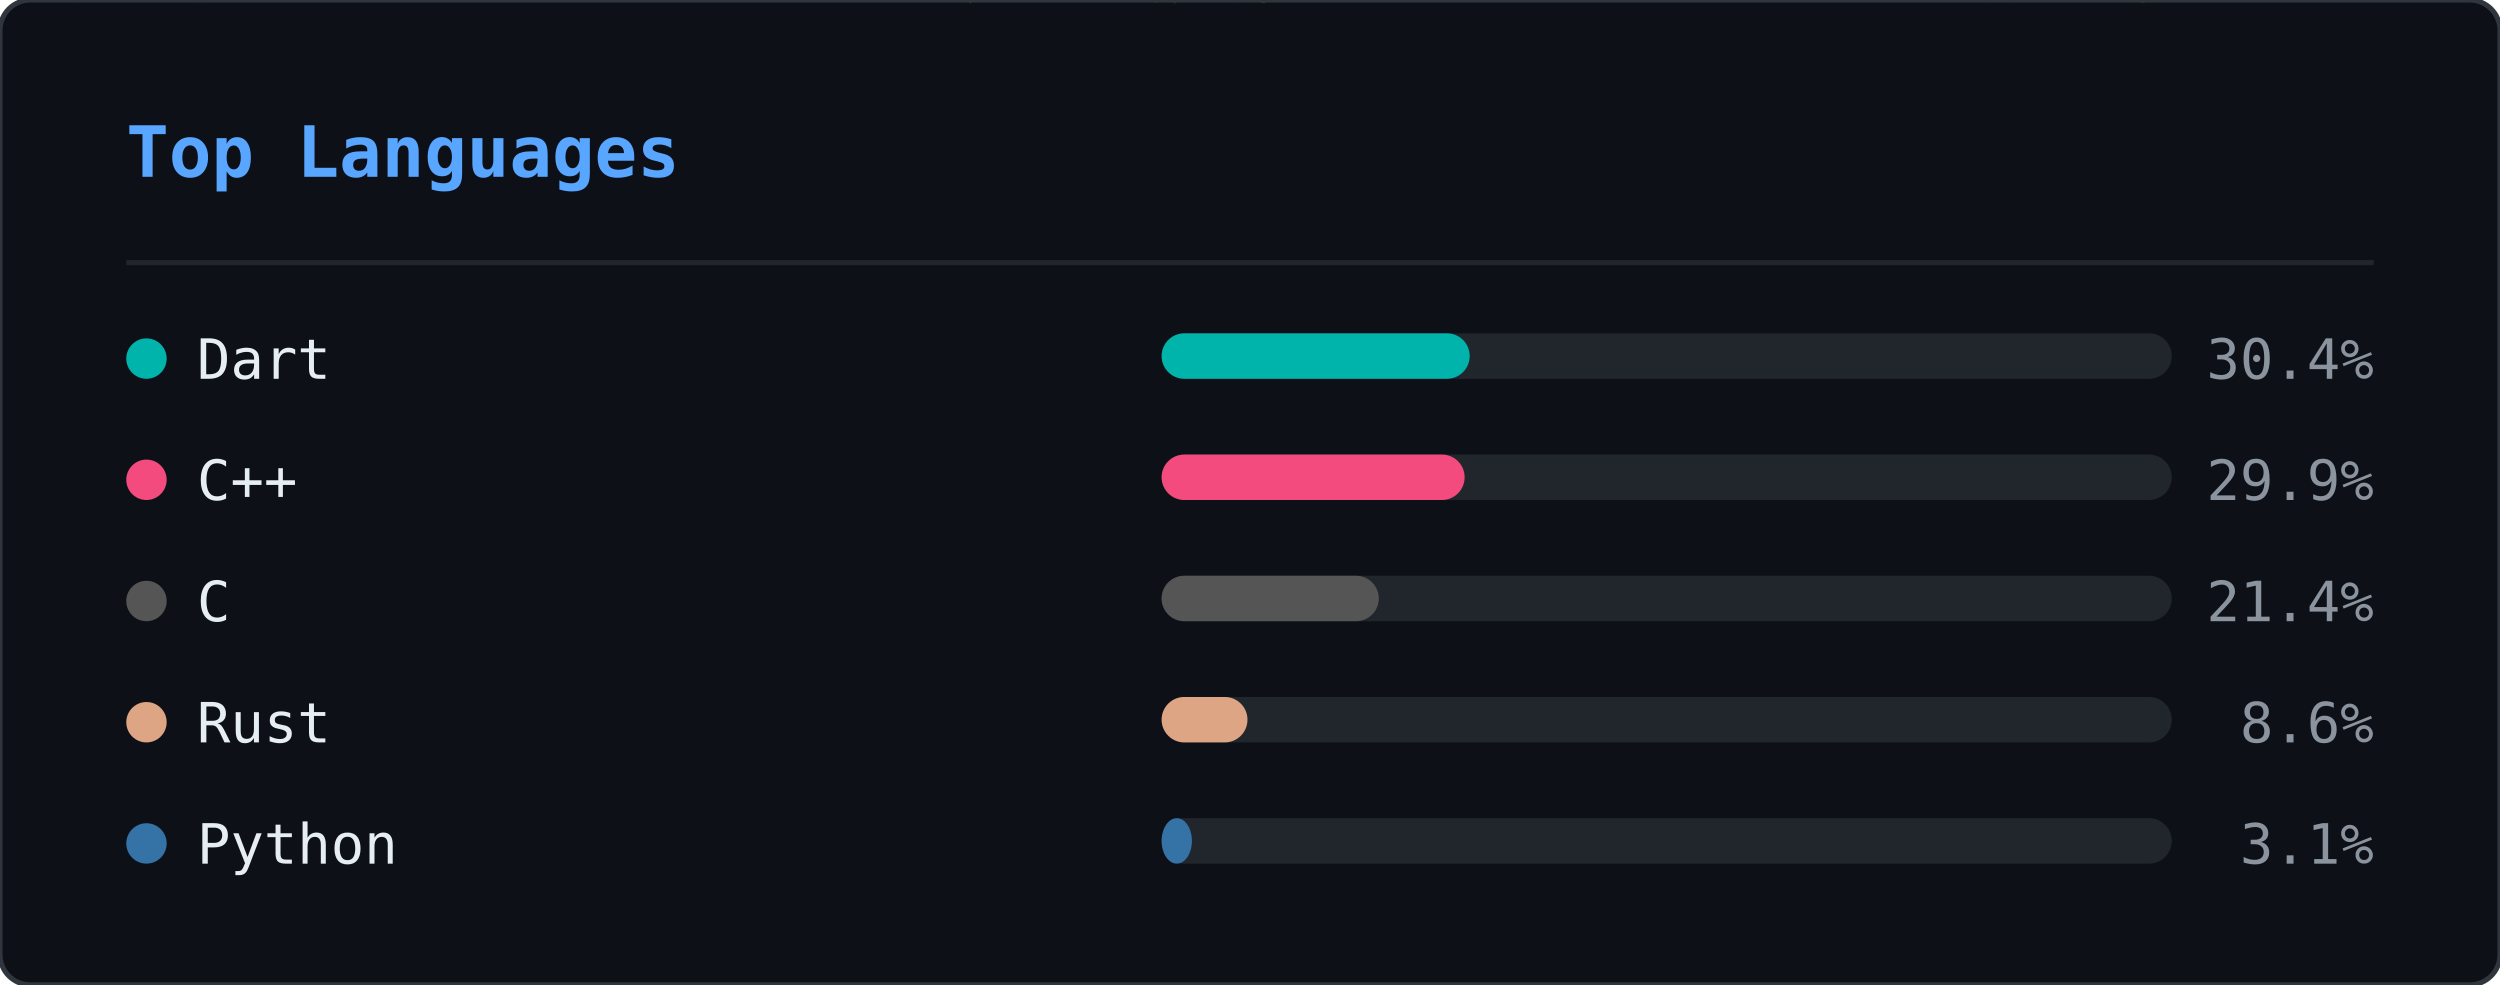
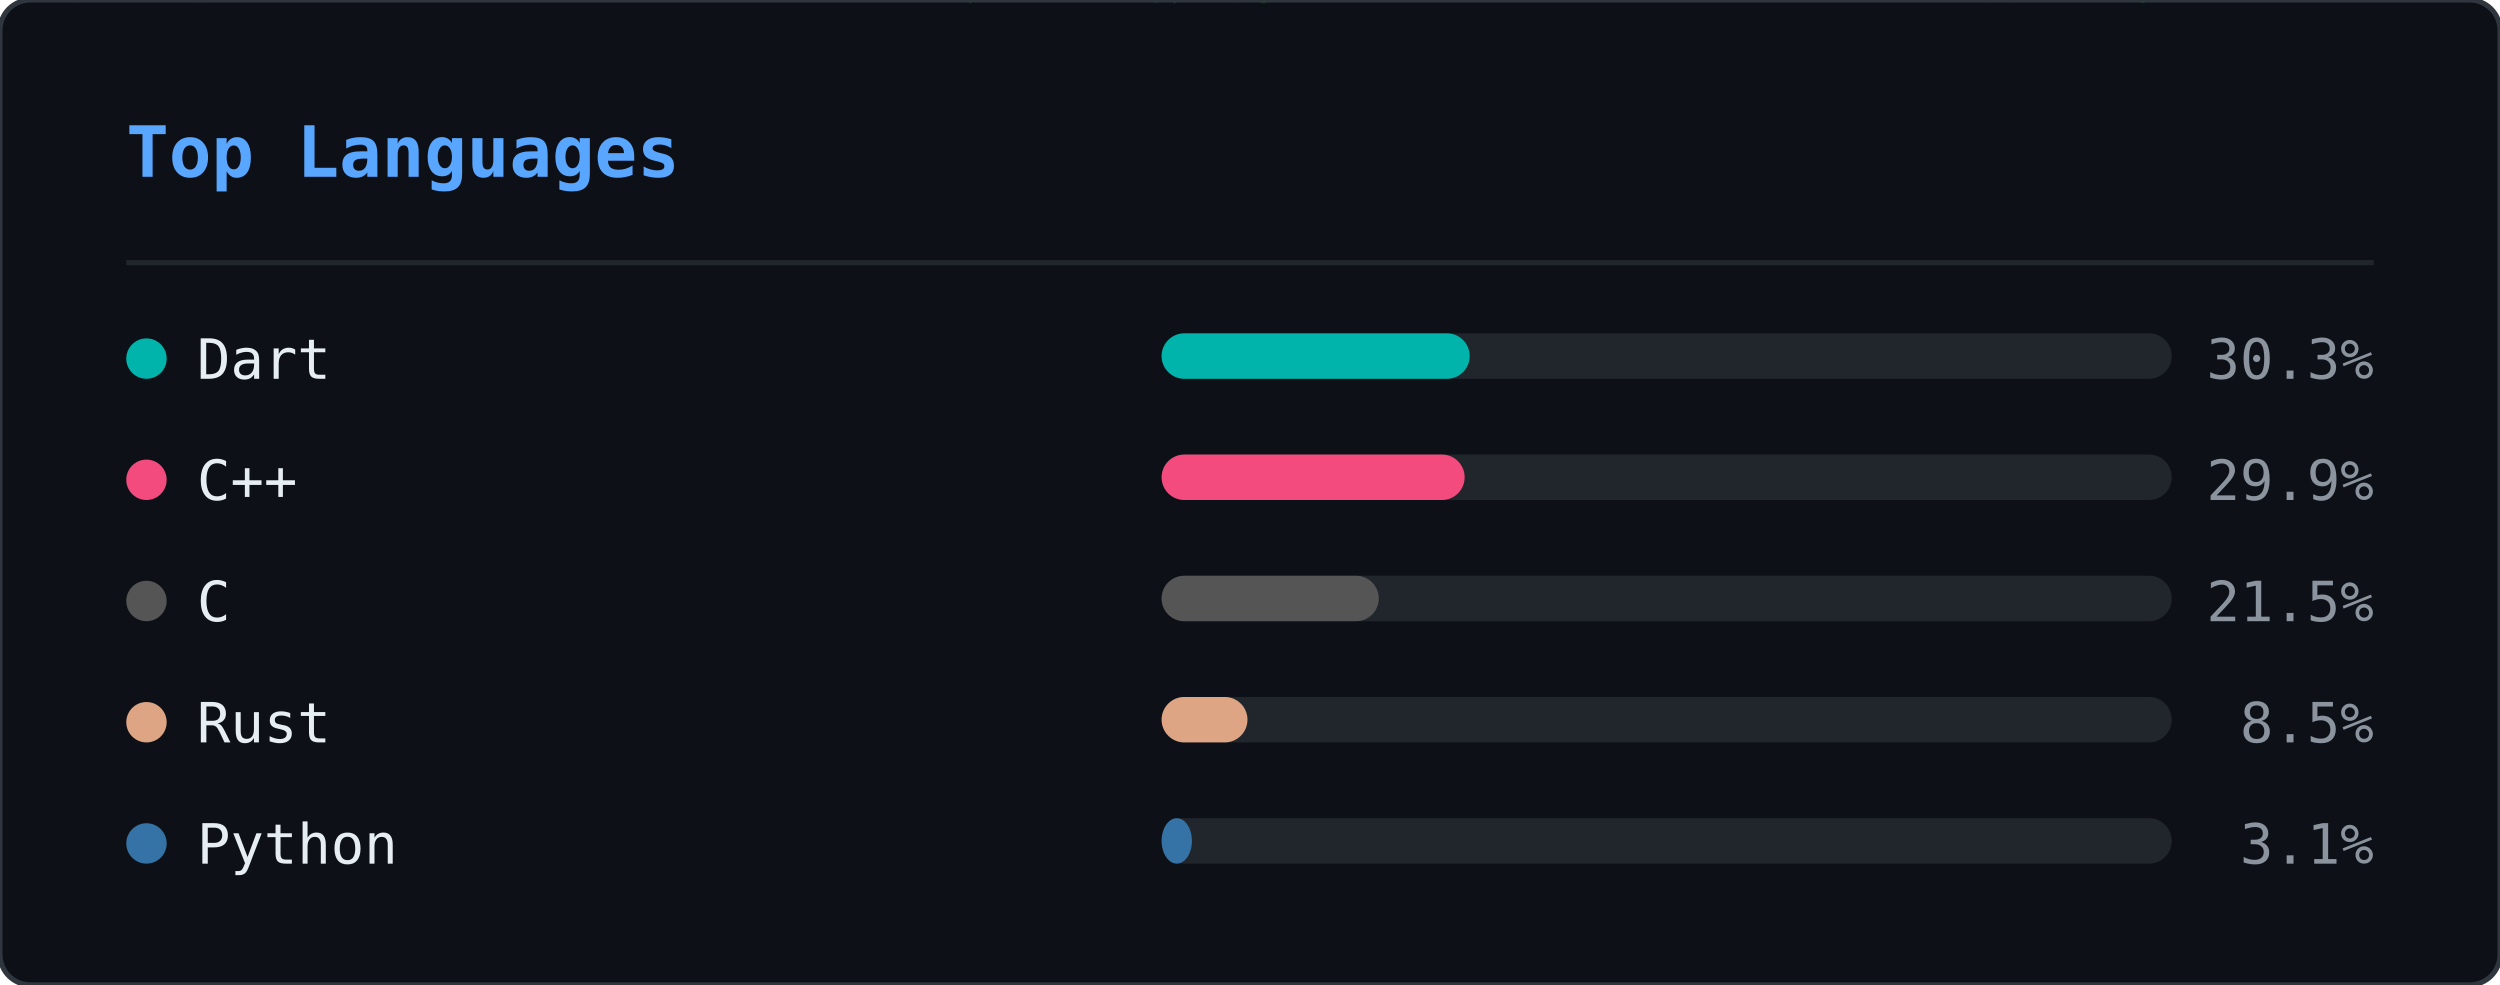
<svg xmlns="http://www.w3.org/2000/svg" width="495" height="195" viewBox="0 0 495 195">
  <defs>
    <clipPath id="ln-clip">
      <rect width="495" height="195" rx="6" />
    </clipPath>
  </defs>
  <rect width="495" height="195" rx="6" fill="#0d1117" />
  <g clip-path="url(#ln-clip)">
    <g opacity="0.22">
      <style>@keyframes ln0{from{transform:translateY(-88px)}to{transform:translateY(209px)}}@keyframes ln1{from{transform:translateY(-60px)}to{transform:translateY(209px)}}@keyframes ln2{from{transform:translateY(-88px)}to{transform:translateY(209px)}}@keyframes ln3{from{transform:translateY(-46px)}to{transform:translateY(209px)}}@keyframes ln4{from{transform:translateY(-46px)}to{transform:translateY(209px)}}@keyframes ln5{from{transform:translateY(-88px)}to{transform:translateY(209px)}}@keyframes ln6{from{transform:translateY(-60px)}to{transform:translateY(209px)}}@keyframes ln7{from{transform:translateY(-88px)}to{transform:translateY(209px)}}@keyframes ln8{from{transform:translateY(-60px)}to{transform:translateY(209px)}}@keyframes ln9{from{transform:translateY(-88px)}to{transform:translateY(209px)}}@keyframes ln10{from{transform:translateY(-60px)}to{transform:translateY(209px)}}@keyframes ln11{from{transform:translateY(-74px)}to{transform:translateY(209px)}}@keyframes ln12{from{transform:translateY(-46px)}to{transform:translateY(209px)}}@keyframes ln13{from{transform:translateY(-60px)}to{transform:translateY(209px)}}@keyframes ln14{from{transform:translateY(-46px)}to{transform:translateY(209px)}}@keyframes ln15{from{transform:translateY(-60px)}to{transform:translateY(209px)}}@keyframes ln16{from{transform:translateY(-46px)}to{transform:translateY(209px)}}@keyframes ln17{from{transform:translateY(-74px)}to{transform:translateY(209px)}}@keyframes ln18{from{transform:translateY(-88px)}to{transform:translateY(209px)}}@keyframes ln19{from{transform:translateY(-74px)}to{transform:translateY(209px)}}@keyframes ln20{from{transform:translateY(-74px)}to{transform:translateY(209px)}}@keyframes ln21{from{transform:translateY(-88px)}to{transform:translateY(209px)}}@keyframes ln22{from{transform:translateY(-60px)}to{transform:translateY(209px)}}@keyframes ln23{from{transform:translateY(-74px)}to{transform:translateY(209px)}}@keyframes ln24{from{transform:translateY(-46px)}to{transform:translateY(209px)}}@keyframes ln25{from{transform:translateY(-88px)}to{transform:translateY(209px)}}@keyframes ln26{from{transform:translateY(-46px)}to{transform:translateY(209px)}}@keyframes ln27{from{transform:translateY(-88px)}to{transform:translateY(209px)}}@keyframes ln28{from{transform:translateY(-46px)}to{transform:translateY(209px)}}@keyframes ln29{from{transform:translateY(-46px)}to{transform:translateY(209px)}}@keyframes ln30{from{transform:translateY(-88px)}to{transform:translateY(209px)}}@keyframes ln31{from{transform:translateY(-88px)}to{transform:translateY(209px)}}@keyframes ln32{from{transform:translateY(-46px)}to{transform:translateY(209px)}}@keyframes ln33{from{transform:translateY(-74px)}to{transform:translateY(209px)}}@keyframes ln34{from{transform:translateY(-46px)}to{transform:translateY(209px)}}@keyframes ln35{from{transform:translateY(-88px)}to{transform:translateY(209px)}}@keyframes ln36{from{transform:translateY(-46px)}to{transform:translateY(209px)}}@keyframes ln37{from{transform:translateY(-88px)}to{transform:translateY(209px)}}</style>
      <g style="animation:ln0 1.92s linear infinite;animation-delay:-0.55s">
        <text x="298" y="0" font-family="monospace" font-size="12" fill="#00ff41">8</text>
        <text x="298" y="-14" font-family="monospace" font-size="12" fill="#00ff41" opacity="0.86">ｼ</text>
        <text x="298" y="-28" font-family="monospace" font-size="12" fill="#00ff41" opacity="0.71">ﾁ</text>
        <text x="298" y="-42" font-family="monospace" font-size="12" fill="#00ff41" opacity="0.57">ﾜ</text>
        <text x="298" y="-56" font-family="monospace" font-size="12" fill="#00ff41" opacity="0.43">ﾏ</text>
        <text x="298" y="-70" font-family="monospace" font-size="12" fill="#00ff41" opacity="0.29">ｭ</text>
        <text x="298" y="-84" font-family="monospace" font-size="12" fill="#00ff41" opacity="0.14">ﾎ</text>
      </g>
      <g style="animation:ln1 2.21s linear infinite;animation-delay:-0.20s">
        <text x="124" y="0" font-family="monospace" font-size="12" fill="#00ff41">ﾐ</text>
        <text x="124" y="-14" font-family="monospace" font-size="12" fill="#00ff41" opacity="0.80">1</text>
        <text x="124" y="-28" font-family="monospace" font-size="12" fill="#00ff41" opacity="0.60">ﾏ</text>
        <text x="124" y="-42" font-family="monospace" font-size="12" fill="#00ff41" opacity="0.40">0</text>
        <text x="124" y="-56" font-family="monospace" font-size="12" fill="#00ff41" opacity="0.20">ﾖ</text>
      </g>
      <g style="animation:ln2 1.71s linear infinite;animation-delay:-0.07s">
        <text x="416" y="0" font-family="monospace" font-size="12" fill="#00ff41">ｽ</text>
        <text x="416" y="-14" font-family="monospace" font-size="12" fill="#00ff41" opacity="0.86">ﾎ</text>
        <text x="416" y="-28" font-family="monospace" font-size="12" fill="#00ff41" opacity="0.71">ﾒ</text>
        <text x="416" y="-42" font-family="monospace" font-size="12" fill="#00ff41" opacity="0.57">ｭ</text>
        <text x="416" y="-56" font-family="monospace" font-size="12" fill="#00ff41" opacity="0.43">ｿ</text>
        <text x="416" y="-70" font-family="monospace" font-size="12" fill="#00ff41" opacity="0.29">ﾋ</text>
        <text x="416" y="-84" font-family="monospace" font-size="12" fill="#00ff41" opacity="0.14">6</text>
      </g>
      <g style="animation:ln3 1.63s linear infinite;animation-delay:-1.08s">
        <text x="381" y="0" font-family="monospace" font-size="12" fill="#00ff41">6</text>
        <text x="381" y="-14" font-family="monospace" font-size="12" fill="#00ff41" opacity="0.75">ﾊ</text>
        <text x="381" y="-28" font-family="monospace" font-size="12" fill="#00ff41" opacity="0.50">ｿ</text>
        <text x="381" y="-42" font-family="monospace" font-size="12" fill="#00ff41" opacity="0.25">ﾙ</text>
      </g>
      <g style="animation:ln4 2.63s linear infinite;animation-delay:-2.44s">
        <text x="420" y="0" font-family="monospace" font-size="12" fill="#00ff41">ｮ</text>
        <text x="420" y="-14" font-family="monospace" font-size="12" fill="#00ff41" opacity="0.75">ｺ</text>
        <text x="420" y="-28" font-family="monospace" font-size="12" fill="#00ff41" opacity="0.50">1</text>
        <text x="420" y="-42" font-family="monospace" font-size="12" fill="#00ff41" opacity="0.25">ﾂ</text>
      </g>
      <g style="animation:ln5 3.00s linear infinite;animation-delay:-0.44s">
        <text x="486" y="0" font-family="monospace" font-size="12" fill="#00ff41">ｹ</text>
        <text x="486" y="-14" font-family="monospace" font-size="12" fill="#00ff41" opacity="0.86">ｺ</text>
        <text x="486" y="-28" font-family="monospace" font-size="12" fill="#00ff41" opacity="0.71">1</text>
        <text x="486" y="-42" font-family="monospace" font-size="12" fill="#00ff41" opacity="0.57">ﾗ</text>
        <text x="486" y="-56" font-family="monospace" font-size="12" fill="#00ff41" opacity="0.43">ｳ</text>
        <text x="486" y="-70" font-family="monospace" font-size="12" fill="#00ff41" opacity="0.29">ｨ</text>
        <text x="486" y="-84" font-family="monospace" font-size="12" fill="#00ff41" opacity="0.14">ｼ</text>
      </g>
      <g style="animation:ln6 2.16s linear infinite;animation-delay:-0.41s">
        <text x="67" y="0" font-family="monospace" font-size="12" fill="#00ff41">ﾚ</text>
        <text x="67" y="-14" font-family="monospace" font-size="12" fill="#00ff41" opacity="0.80">ｧ</text>
        <text x="67" y="-28" font-family="monospace" font-size="12" fill="#00ff41" opacity="0.60">ｴ</text>
        <text x="67" y="-42" font-family="monospace" font-size="12" fill="#00ff41" opacity="0.40">ﾓ</text>
        <text x="67" y="-56" font-family="monospace" font-size="12" fill="#00ff41" opacity="0.20">ﾆ</text>
      </g>
      <g style="animation:ln7 1.87s linear infinite;animation-delay:-1.37s">
        <text x="255" y="0" font-family="monospace" font-size="12" fill="#00ff41">ﾚ</text>
        <text x="255" y="-14" font-family="monospace" font-size="12" fill="#00ff41" opacity="0.86">ｩ</text>
        <text x="255" y="-28" font-family="monospace" font-size="12" fill="#00ff41" opacity="0.71">ｾ</text>
        <text x="255" y="-42" font-family="monospace" font-size="12" fill="#00ff41" opacity="0.57">ｲ</text>
        <text x="255" y="-56" font-family="monospace" font-size="12" fill="#00ff41" opacity="0.43">ﾖ</text>
        <text x="255" y="-70" font-family="monospace" font-size="12" fill="#00ff41" opacity="0.29">ﾊ</text>
        <text x="255" y="-84" font-family="monospace" font-size="12" fill="#00ff41" opacity="0.14">ｬ</text>
      </g>
      <g style="animation:ln8 2.84s linear infinite;animation-delay:-1.91s">
        <text x="47" y="0" font-family="monospace" font-size="12" fill="#00ff41">6</text>
        <text x="47" y="-14" font-family="monospace" font-size="12" fill="#00ff41" opacity="0.80">ｮ</text>
        <text x="47" y="-28" font-family="monospace" font-size="12" fill="#00ff41" opacity="0.60">ｦ</text>
        <text x="47" y="-42" font-family="monospace" font-size="12" fill="#00ff41" opacity="0.40">1</text>
        <text x="47" y="-56" font-family="monospace" font-size="12" fill="#00ff41" opacity="0.20">3</text>
      </g>
      <g style="animation:ln9 3.08s linear infinite;animation-delay:-0.39s">
        <text x="231" y="0" font-family="monospace" font-size="12" fill="#00ff41">ﾀ</text>
        <text x="231" y="-14" font-family="monospace" font-size="12" fill="#00ff41" opacity="0.86">ﾍ</text>
        <text x="231" y="-28" font-family="monospace" font-size="12" fill="#00ff41" opacity="0.71">ｼ</text>
        <text x="231" y="-42" font-family="monospace" font-size="12" fill="#00ff41" opacity="0.57">ｵ</text>
        <text x="231" y="-56" font-family="monospace" font-size="12" fill="#00ff41" opacity="0.43">ｲ</text>
        <text x="231" y="-70" font-family="monospace" font-size="12" fill="#00ff41" opacity="0.29">ﾇ</text>
        <text x="231" y="-84" font-family="monospace" font-size="12" fill="#00ff41" opacity="0.14">ｪ</text>
      </g>
      <g style="animation:ln10 1.63s linear infinite;animation-delay:-0.17s">
        <text x="247" y="0" font-family="monospace" font-size="12" fill="#00ff41">ｨ</text>
        <text x="247" y="-14" font-family="monospace" font-size="12" fill="#00ff41" opacity="0.80">ｹ</text>
        <text x="247" y="-28" font-family="monospace" font-size="12" fill="#00ff41" opacity="0.60">ｴ</text>
        <text x="247" y="-42" font-family="monospace" font-size="12" fill="#00ff41" opacity="0.40">ﾇ</text>
        <text x="247" y="-56" font-family="monospace" font-size="12" fill="#00ff41" opacity="0.20">ﾜ</text>
      </g>
      <g style="animation:ln11 1.73s linear infinite;animation-delay:-0.09s">
        <text x="93" y="0" font-family="monospace" font-size="12" fill="#00ff41">ｴ</text>
        <text x="93" y="-14" font-family="monospace" font-size="12" fill="#00ff41" opacity="0.83">ｽ</text>
        <text x="93" y="-28" font-family="monospace" font-size="12" fill="#00ff41" opacity="0.67">1</text>
        <text x="93" y="-42" font-family="monospace" font-size="12" fill="#00ff41" opacity="0.50">ｴ</text>
        <text x="93" y="-56" font-family="monospace" font-size="12" fill="#00ff41" opacity="0.33">ｿ</text>
        <text x="93" y="-70" font-family="monospace" font-size="12" fill="#00ff41" opacity="0.17">ﾐ</text>
      </g>
      <g style="animation:ln12 1.75s linear infinite;animation-delay:-1.15s">
        <text x="316" y="0" font-family="monospace" font-size="12" fill="#00ff41">ﾒ</text>
        <text x="316" y="-14" font-family="monospace" font-size="12" fill="#00ff41" opacity="0.75">ﾒ</text>
        <text x="316" y="-28" font-family="monospace" font-size="12" fill="#00ff41" opacity="0.50">ｽ</text>
        <text x="316" y="-42" font-family="monospace" font-size="12" fill="#00ff41" opacity="0.25">ﾖ</text>
      </g>
      <g style="animation:ln13 2.67s linear infinite;animation-delay:-1.76s">
        <text x="242" y="0" font-family="monospace" font-size="12" fill="#00ff41">ｳ</text>
        <text x="242" y="-14" font-family="monospace" font-size="12" fill="#00ff41" opacity="0.80">ﾋ</text>
        <text x="242" y="-28" font-family="monospace" font-size="12" fill="#00ff41" opacity="0.60">ﾃ</text>
        <text x="242" y="-42" font-family="monospace" font-size="12" fill="#00ff41" opacity="0.40">ﾏ</text>
        <text x="242" y="-56" font-family="monospace" font-size="12" fill="#00ff41" opacity="0.20">8</text>
      </g>
      <g style="animation:ln14 1.82s linear infinite;animation-delay:-0.57s">
        <text x="141" y="0" font-family="monospace" font-size="12" fill="#00ff41">ｿ</text>
        <text x="141" y="-14" font-family="monospace" font-size="12" fill="#00ff41" opacity="0.75">ｾ</text>
        <text x="141" y="-28" font-family="monospace" font-size="12" fill="#00ff41" opacity="0.50">ｶ</text>
        <text x="141" y="-42" font-family="monospace" font-size="12" fill="#00ff41" opacity="0.25">ｾ</text>
      </g>
      <g style="animation:ln15 1.77s linear infinite;animation-delay:-0.92s">
        <text x="146" y="0" font-family="monospace" font-size="12" fill="#00ff41">6</text>
        <text x="146" y="-14" font-family="monospace" font-size="12" fill="#00ff41" opacity="0.80">ﾕ</text>
        <text x="146" y="-28" font-family="monospace" font-size="12" fill="#00ff41" opacity="0.60">ﾕ</text>
        <text x="146" y="-42" font-family="monospace" font-size="12" fill="#00ff41" opacity="0.40">ｳ</text>
        <text x="146" y="-56" font-family="monospace" font-size="12" fill="#00ff41" opacity="0.20">8</text>
      </g>
      <g style="animation:ln16 3.13s linear infinite;animation-delay:-1.71s">
        <text x="108" y="0" font-family="monospace" font-size="12" fill="#00ff41">ﾅ</text>
        <text x="108" y="-14" font-family="monospace" font-size="12" fill="#00ff41" opacity="0.75">ﾖ</text>
        <text x="108" y="-28" font-family="monospace" font-size="12" fill="#00ff41" opacity="0.50">ﾊ</text>
        <text x="108" y="-42" font-family="monospace" font-size="12" fill="#00ff41" opacity="0.25">ｷ</text>
      </g>
      <g style="animation:ln17 2.68s linear infinite;animation-delay:-0.16s">
        <text x="327" y="0" font-family="monospace" font-size="12" fill="#00ff41">6</text>
        <text x="327" y="-14" font-family="monospace" font-size="12" fill="#00ff41" opacity="0.83">ﾕ</text>
        <text x="327" y="-28" font-family="monospace" font-size="12" fill="#00ff41" opacity="0.67">6</text>
        <text x="327" y="-42" font-family="monospace" font-size="12" fill="#00ff41" opacity="0.50">1</text>
        <text x="327" y="-56" font-family="monospace" font-size="12" fill="#00ff41" opacity="0.33">9</text>
        <text x="327" y="-70" font-family="monospace" font-size="12" fill="#00ff41" opacity="0.17">ｩ</text>
      </g>
      <g style="animation:ln18 3.20s linear infinite;animation-delay:-2.67s">
        <text x="32" y="0" font-family="monospace" font-size="12" fill="#00ff41">9</text>
        <text x="32" y="-14" font-family="monospace" font-size="12" fill="#00ff41" opacity="0.86">3</text>
        <text x="32" y="-28" font-family="monospace" font-size="12" fill="#00ff41" opacity="0.71">ｦ</text>
        <text x="32" y="-42" font-family="monospace" font-size="12" fill="#00ff41" opacity="0.57">ｶ</text>
        <text x="32" y="-56" font-family="monospace" font-size="12" fill="#00ff41" opacity="0.43">ﾛ</text>
        <text x="32" y="-70" font-family="monospace" font-size="12" fill="#00ff41" opacity="0.29">1</text>
        <text x="32" y="-84" font-family="monospace" font-size="12" fill="#00ff41" opacity="0.14">7</text>
      </g>
      <g style="animation:ln19 2.25s linear infinite;animation-delay:-1.73s">
        <text x="478" y="0" font-family="monospace" font-size="12" fill="#00ff41">ｭ</text>
        <text x="478" y="-14" font-family="monospace" font-size="12" fill="#00ff41" opacity="0.83">4</text>
        <text x="478" y="-28" font-family="monospace" font-size="12" fill="#00ff41" opacity="0.67">ﾍ</text>
        <text x="478" y="-42" font-family="monospace" font-size="12" fill="#00ff41" opacity="0.50">4</text>
        <text x="478" y="-56" font-family="monospace" font-size="12" fill="#00ff41" opacity="0.33">7</text>
        <text x="478" y="-70" font-family="monospace" font-size="12" fill="#00ff41" opacity="0.17">ｩ</text>
      </g>
      <g style="animation:ln20 2.48s linear infinite;animation-delay:-1.57s">
        <text x="211" y="0" font-family="monospace" font-size="12" fill="#00ff41">ﾂ</text>
        <text x="211" y="-14" font-family="monospace" font-size="12" fill="#00ff41" opacity="0.83">ﾋ</text>
        <text x="211" y="-28" font-family="monospace" font-size="12" fill="#00ff41" opacity="0.67">ｪ</text>
        <text x="211" y="-42" font-family="monospace" font-size="12" fill="#00ff41" opacity="0.50">ｮ</text>
        <text x="211" y="-56" font-family="monospace" font-size="12" fill="#00ff41" opacity="0.33">ﾓ</text>
        <text x="211" y="-70" font-family="monospace" font-size="12" fill="#00ff41" opacity="0.17">3</text>
      </g>
      <g style="animation:ln21 2.16s linear infinite;animation-delay:-1.63s">
        <text x="213" y="0" font-family="monospace" font-size="12" fill="#00ff41">ｾ</text>
        <text x="213" y="-14" font-family="monospace" font-size="12" fill="#00ff41" opacity="0.86">ﾕ</text>
        <text x="213" y="-28" font-family="monospace" font-size="12" fill="#00ff41" opacity="0.71">ｩ</text>
        <text x="213" y="-42" font-family="monospace" font-size="12" fill="#00ff41" opacity="0.57">3</text>
        <text x="213" y="-56" font-family="monospace" font-size="12" fill="#00ff41" opacity="0.43">ｽ</text>
        <text x="213" y="-70" font-family="monospace" font-size="12" fill="#00ff41" opacity="0.29">ﾄ</text>
        <text x="213" y="-84" font-family="monospace" font-size="12" fill="#00ff41" opacity="0.14">ﾔ</text>
      </g>
      <g style="animation:ln22 3.05s linear infinite;animation-delay:-2.67s">
        <text x="35" y="0" font-family="monospace" font-size="12" fill="#00ff41">ｷ</text>
        <text x="35" y="-14" font-family="monospace" font-size="12" fill="#00ff41" opacity="0.80">ﾆ</text>
        <text x="35" y="-28" font-family="monospace" font-size="12" fill="#00ff41" opacity="0.60">ｷ</text>
        <text x="35" y="-42" font-family="monospace" font-size="12" fill="#00ff41" opacity="0.40">ｮ</text>
        <text x="35" y="-56" font-family="monospace" font-size="12" fill="#00ff41" opacity="0.20">ﾚ</text>
      </g>
      <g style="animation:ln23 2.84s linear infinite;animation-delay:-2.45s">
        <text x="279" y="0" font-family="monospace" font-size="12" fill="#00ff41">ﾉ</text>
        <text x="279" y="-14" font-family="monospace" font-size="12" fill="#00ff41" opacity="0.83">9</text>
        <text x="279" y="-28" font-family="monospace" font-size="12" fill="#00ff41" opacity="0.67">ｻ</text>
        <text x="279" y="-42" font-family="monospace" font-size="12" fill="#00ff41" opacity="0.50">0</text>
        <text x="279" y="-56" font-family="monospace" font-size="12" fill="#00ff41" opacity="0.33">ｺ</text>
        <text x="279" y="-70" font-family="monospace" font-size="12" fill="#00ff41" opacity="0.17">ｻ</text>
      </g>
      <g style="animation:ln24 3.12s linear infinite;animation-delay:-2.03s">
        <text x="12" y="0" font-family="monospace" font-size="12" fill="#00ff41">ｷ</text>
        <text x="12" y="-14" font-family="monospace" font-size="12" fill="#00ff41" opacity="0.75">1</text>
        <text x="12" y="-28" font-family="monospace" font-size="12" fill="#00ff41" opacity="0.50">ﾘ</text>
        <text x="12" y="-42" font-family="monospace" font-size="12" fill="#00ff41" opacity="0.25">ﾛ</text>
      </g>
      <g style="animation:ln25 1.90s linear infinite;animation-delay:-1.89s">
        <text x="397" y="0" font-family="monospace" font-size="12" fill="#00ff41">ｹ</text>
        <text x="397" y="-14" font-family="monospace" font-size="12" fill="#00ff41" opacity="0.86">ﾏ</text>
        <text x="397" y="-28" font-family="monospace" font-size="12" fill="#00ff41" opacity="0.71">ﾊ</text>
        <text x="397" y="-42" font-family="monospace" font-size="12" fill="#00ff41" opacity="0.57">ﾇ</text>
        <text x="397" y="-56" font-family="monospace" font-size="12" fill="#00ff41" opacity="0.43">ｵ</text>
        <text x="397" y="-70" font-family="monospace" font-size="12" fill="#00ff41" opacity="0.29">ﾘ</text>
        <text x="397" y="-84" font-family="monospace" font-size="12" fill="#00ff41" opacity="0.14">ｸ</text>
      </g>
      <g style="animation:ln26 3.18s linear infinite;animation-delay:-2.34s">
        <text x="391" y="0" font-family="monospace" font-size="12" fill="#00ff41">ｳ</text>
        <text x="391" y="-14" font-family="monospace" font-size="12" fill="#00ff41" opacity="0.75">ﾚ</text>
        <text x="391" y="-28" font-family="monospace" font-size="12" fill="#00ff41" opacity="0.50">ﾍ</text>
        <text x="391" y="-42" font-family="monospace" font-size="12" fill="#00ff41" opacity="0.25">ｸ</text>
      </g>
      <g style="animation:ln27 1.74s linear infinite;animation-delay:-1.68s">
        <text x="84" y="0" font-family="monospace" font-size="12" fill="#00ff41">7</text>
        <text x="84" y="-14" font-family="monospace" font-size="12" fill="#00ff41" opacity="0.86">ｪ</text>
        <text x="84" y="-28" font-family="monospace" font-size="12" fill="#00ff41" opacity="0.71">ｯ</text>
        <text x="84" y="-42" font-family="monospace" font-size="12" fill="#00ff41" opacity="0.57">3</text>
        <text x="84" y="-56" font-family="monospace" font-size="12" fill="#00ff41" opacity="0.43">0</text>
        <text x="84" y="-70" font-family="monospace" font-size="12" fill="#00ff41" opacity="0.29">ﾂ</text>
        <text x="84" y="-84" font-family="monospace" font-size="12" fill="#00ff41" opacity="0.14">ﾙ</text>
      </g>
      <g style="animation:ln28 2.78s linear infinite;animation-delay:-1.12s">
        <text x="190" y="0" font-family="monospace" font-size="12" fill="#00ff41">ｯ</text>
        <text x="190" y="-14" font-family="monospace" font-size="12" fill="#00ff41" opacity="0.75">ﾍ</text>
        <text x="190" y="-28" font-family="monospace" font-size="12" fill="#00ff41" opacity="0.50">ｨ</text>
        <text x="190" y="-42" font-family="monospace" font-size="12" fill="#00ff41" opacity="0.25">ﾉ</text>
      </g>
      <g style="animation:ln29 3.01s linear infinite;animation-delay:-2.77s">
        <text x="117" y="0" font-family="monospace" font-size="12" fill="#00ff41">ﾓ</text>
        <text x="117" y="-14" font-family="monospace" font-size="12" fill="#00ff41" opacity="0.75">ﾁ</text>
        <text x="117" y="-28" font-family="monospace" font-size="12" fill="#00ff41" opacity="0.50">ﾋ</text>
        <text x="117" y="-42" font-family="monospace" font-size="12" fill="#00ff41" opacity="0.25">ﾓ</text>
      </g>
      <g style="animation:ln30 2.29s linear infinite;animation-delay:-0.21s">
        <text x="248" y="0" font-family="monospace" font-size="12" fill="#00ff41">ﾃ</text>
        <text x="248" y="-14" font-family="monospace" font-size="12" fill="#00ff41" opacity="0.86">ｿ</text>
        <text x="248" y="-28" font-family="monospace" font-size="12" fill="#00ff41" opacity="0.71">3</text>
        <text x="248" y="-42" font-family="monospace" font-size="12" fill="#00ff41" opacity="0.57">ﾁ</text>
        <text x="248" y="-56" font-family="monospace" font-size="12" fill="#00ff41" opacity="0.43">ﾄ</text>
        <text x="248" y="-70" font-family="monospace" font-size="12" fill="#00ff41" opacity="0.29">ｱ</text>
        <text x="248" y="-84" font-family="monospace" font-size="12" fill="#00ff41" opacity="0.14">0</text>
      </g>
      <g style="animation:ln31 2.87s linear infinite;animation-delay:-0.12s">
        <text x="153" y="0" font-family="monospace" font-size="12" fill="#00ff41">1</text>
        <text x="153" y="-14" font-family="monospace" font-size="12" fill="#00ff41" opacity="0.86">ｧ</text>
        <text x="153" y="-28" font-family="monospace" font-size="12" fill="#00ff41" opacity="0.71">ﾋ</text>
        <text x="153" y="-42" font-family="monospace" font-size="12" fill="#00ff41" opacity="0.57">ｬ</text>
        <text x="153" y="-56" font-family="monospace" font-size="12" fill="#00ff41" opacity="0.43">ﾛ</text>
        <text x="153" y="-70" font-family="monospace" font-size="12" fill="#00ff41" opacity="0.29">ｹ</text>
        <text x="153" y="-84" font-family="monospace" font-size="12" fill="#00ff41" opacity="0.14">ﾗ</text>
      </g>
      <g style="animation:ln32 2.21s linear infinite;animation-delay:-2.03s">
        <text x="51" y="0" font-family="monospace" font-size="12" fill="#00ff41">8</text>
        <text x="51" y="-14" font-family="monospace" font-size="12" fill="#00ff41" opacity="0.75">ﾊ</text>
        <text x="51" y="-28" font-family="monospace" font-size="12" fill="#00ff41" opacity="0.50">8</text>
        <text x="51" y="-42" font-family="monospace" font-size="12" fill="#00ff41" opacity="0.25">ｨ</text>
      </g>
      <g style="animation:ln33 2.61s linear infinite;animation-delay:-1.81s">
        <text x="226" y="0" font-family="monospace" font-size="12" fill="#00ff41">ｬ</text>
        <text x="226" y="-14" font-family="monospace" font-size="12" fill="#00ff41" opacity="0.83">ﾉ</text>
        <text x="226" y="-28" font-family="monospace" font-size="12" fill="#00ff41" opacity="0.67">ｸ</text>
        <text x="226" y="-42" font-family="monospace" font-size="12" fill="#00ff41" opacity="0.50">ﾉ</text>
        <text x="226" y="-56" font-family="monospace" font-size="12" fill="#00ff41" opacity="0.33">ｳ</text>
        <text x="226" y="-70" font-family="monospace" font-size="12" fill="#00ff41" opacity="0.17">6</text>
      </g>
      <g style="animation:ln34 2.47s linear infinite;animation-delay:-0.67s">
        <text x="39" y="0" font-family="monospace" font-size="12" fill="#00ff41">ﾌ</text>
        <text x="39" y="-14" font-family="monospace" font-size="12" fill="#00ff41" opacity="0.75">8</text>
        <text x="39" y="-28" font-family="monospace" font-size="12" fill="#00ff41" opacity="0.50">ｫ</text>
        <text x="39" y="-42" font-family="monospace" font-size="12" fill="#00ff41" opacity="0.25">ｵ</text>
      </g>
      <g style="animation:ln35 2.77s linear infinite;animation-delay:-1.10s">
        <text x="250" y="0" font-family="monospace" font-size="12" fill="#00ff41">ｪ</text>
        <text x="250" y="-14" font-family="monospace" font-size="12" fill="#00ff41" opacity="0.86">ｩ</text>
        <text x="250" y="-28" font-family="monospace" font-size="12" fill="#00ff41" opacity="0.71">ﾒ</text>
        <text x="250" y="-42" font-family="monospace" font-size="12" fill="#00ff41" opacity="0.57">ﾛ</text>
        <text x="250" y="-56" font-family="monospace" font-size="12" fill="#00ff41" opacity="0.43">ﾇ</text>
        <text x="250" y="-70" font-family="monospace" font-size="12" fill="#00ff41" opacity="0.29">1</text>
        <text x="250" y="-84" font-family="monospace" font-size="12" fill="#00ff41" opacity="0.14">2</text>
      </g>
      <g style="animation:ln36 1.88s linear infinite;animation-delay:-1.54s">
        <text x="157" y="0" font-family="monospace" font-size="12" fill="#00ff41">ﾘ</text>
        <text x="157" y="-14" font-family="monospace" font-size="12" fill="#00ff41" opacity="0.75">1</text>
        <text x="157" y="-28" font-family="monospace" font-size="12" fill="#00ff41" opacity="0.50">ﾒ</text>
        <text x="157" y="-42" font-family="monospace" font-size="12" fill="#00ff41" opacity="0.25">ｲ</text>
      </g>
      <g style="animation:ln37 2.32s linear infinite;animation-delay:-2.25s">
        <text x="57" y="0" font-family="monospace" font-size="12" fill="#00ff41">0</text>
        <text x="57" y="-14" font-family="monospace" font-size="12" fill="#00ff41" opacity="0.86">ﾋ</text>
        <text x="57" y="-28" font-family="monospace" font-size="12" fill="#00ff41" opacity="0.71">ｿ</text>
        <text x="57" y="-42" font-family="monospace" font-size="12" fill="#00ff41" opacity="0.57">7</text>
        <text x="57" y="-56" font-family="monospace" font-size="12" fill="#00ff41" opacity="0.43">ﾏ</text>
        <text x="57" y="-70" font-family="monospace" font-size="12" fill="#00ff41" opacity="0.29">ﾇ</text>
        <text x="57" y="-84" font-family="monospace" font-size="12" fill="#00ff41" opacity="0.14">ｬ</text>
      </g>
    </g>
  </g>
  <rect width="495" height="195" rx="6" fill="none" stroke="#30363d" stroke-width="1" />
  <text x="25" y="35" font-family="monospace" font-size="14" font-weight="600" fill="#58a6ff">Top Languages</text>
  <line x1="25" y1="52" x2="470" y2="52" stroke="#21262d" stroke-width="1" />
  <circle cx="29" cy="71" r="4" fill="#00B4AB" />
  <text x="39" y="75" font-family="monospace" font-size="11" fill="#e6edf3">Dart</text>
  <rect x="230" y="66" width="200" height="9" rx="4.5" fill="#21262d" />
  <rect x="230" y="66" width="61" height="9" rx="4.5" fill="#00B4AB" />
-   <text x="470" y="75" text-anchor="end" font-family="monospace" font-size="11" fill="#8b949e">30.4%</text>
+   <text x="470" y="75" text-anchor="end" font-family="monospace" font-size="11" fill="#8b949e">30.3%</text>
  <circle cx="29" cy="95" r="4" fill="#f34b7d" />
  <text x="39" y="99" font-family="monospace" font-size="11" fill="#e6edf3">C++</text>
  <rect x="230" y="90" width="200" height="9" rx="4.5" fill="#21262d" />
  <rect x="230" y="90" width="60" height="9" rx="4.5" fill="#f34b7d" />
  <text x="470" y="99" text-anchor="end" font-family="monospace" font-size="11" fill="#8b949e">29.9%</text>
  <circle cx="29" cy="119" r="4" fill="#555555" />
  <text x="39" y="123" font-family="monospace" font-size="11" fill="#e6edf3">C</text>
  <rect x="230" y="114" width="200" height="9" rx="4.5" fill="#21262d" />
  <rect x="230" y="114" width="43" height="9" rx="4.5" fill="#555555" />
-   <text x="470" y="123" text-anchor="end" font-family="monospace" font-size="11" fill="#8b949e">21.4%</text>
+   <text x="470" y="123" text-anchor="end" font-family="monospace" font-size="11" fill="#8b949e">21.5%</text>
  <circle cx="29" cy="143" r="4" fill="#dea584" />
  <text x="39" y="147" font-family="monospace" font-size="11" fill="#e6edf3">Rust</text>
  <rect x="230" y="138" width="200" height="9" rx="4.5" fill="#21262d" />
  <rect x="230" y="138" width="17" height="9" rx="4.5" fill="#dea584" />
-   <text x="470" y="147" text-anchor="end" font-family="monospace" font-size="11" fill="#8b949e">8.6%</text>
+   <text x="470" y="147" text-anchor="end" font-family="monospace" font-size="11" fill="#8b949e">8.5%</text>
  <circle cx="29" cy="167" r="4" fill="#3572A5" />
  <text x="39" y="171" font-family="monospace" font-size="11" fill="#e6edf3">Python</text>
  <rect x="230" y="162" width="200" height="9" rx="4.5" fill="#21262d" />
  <rect x="230" y="162" width="6" height="9" rx="4.5" fill="#3572A5" />
  <text x="470" y="171" text-anchor="end" font-family="monospace" font-size="11" fill="#8b949e">3.1%</text>
</svg>
